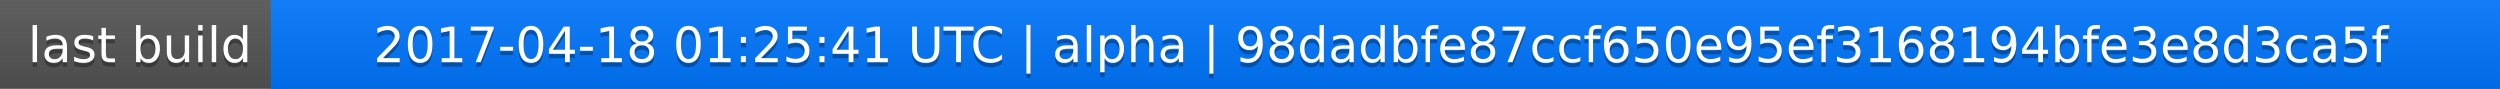
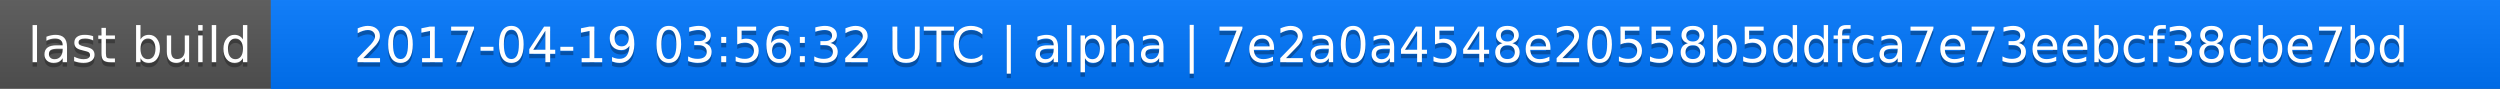
<svg xmlns="http://www.w3.org/2000/svg" width="563" height="20">
  <linearGradient id="a" x2="0" y2="100%">
    <stop offset="0" stop-color="#bbb" stop-opacity=".1" />
    <stop offset="1" stop-opacity=".1" />
  </linearGradient>
  <rect rx="0" width="563" height="20" fill="#555" />
  <rect rx="0" x="61" width="502" height="20" fill="#07f" />
  <path fill="#07f" d="M61 0h4v20h-4z" />
  <rect rx="0" width="563" height="20" fill="url(#a)" />
  <g fill="#fff" text-anchor="middle" font-family="DejaVu Sans,Verdana,Geneva,sans-serif" font-size="11">
    <text x="31.5" y="15" fill="#010101" fill-opacity=".3">last build</text>
    <text x="31.5" y="14">last build</text>
-     <text x="311" y="15" fill="#010101" fill-opacity=".3">2017-04-18 01:25:41 UTC | alpha | 98dadbfe87ccf650e95ef3168194bfe3e8d3ca5f</text>
-     <text x="311" y="14">2017-04-18 01:25:41 UTC | alpha | 98dadbfe87ccf650e95ef3168194bfe3e8d3ca5f</text>
+     <text x="311" y="15" fill="#010101" fill-opacity=".3">2017-04-19 03:56:32 UTC | alpha | 7e2a0a4548e20558b5ddfca7e73eebcf38cbe7bd</text>
+     <text x="311" y="14">2017-04-19 03:56:32 UTC | alpha | 7e2a0a4548e20558b5ddfca7e73eebcf38cbe7bd</text>
  </g>
</svg>
